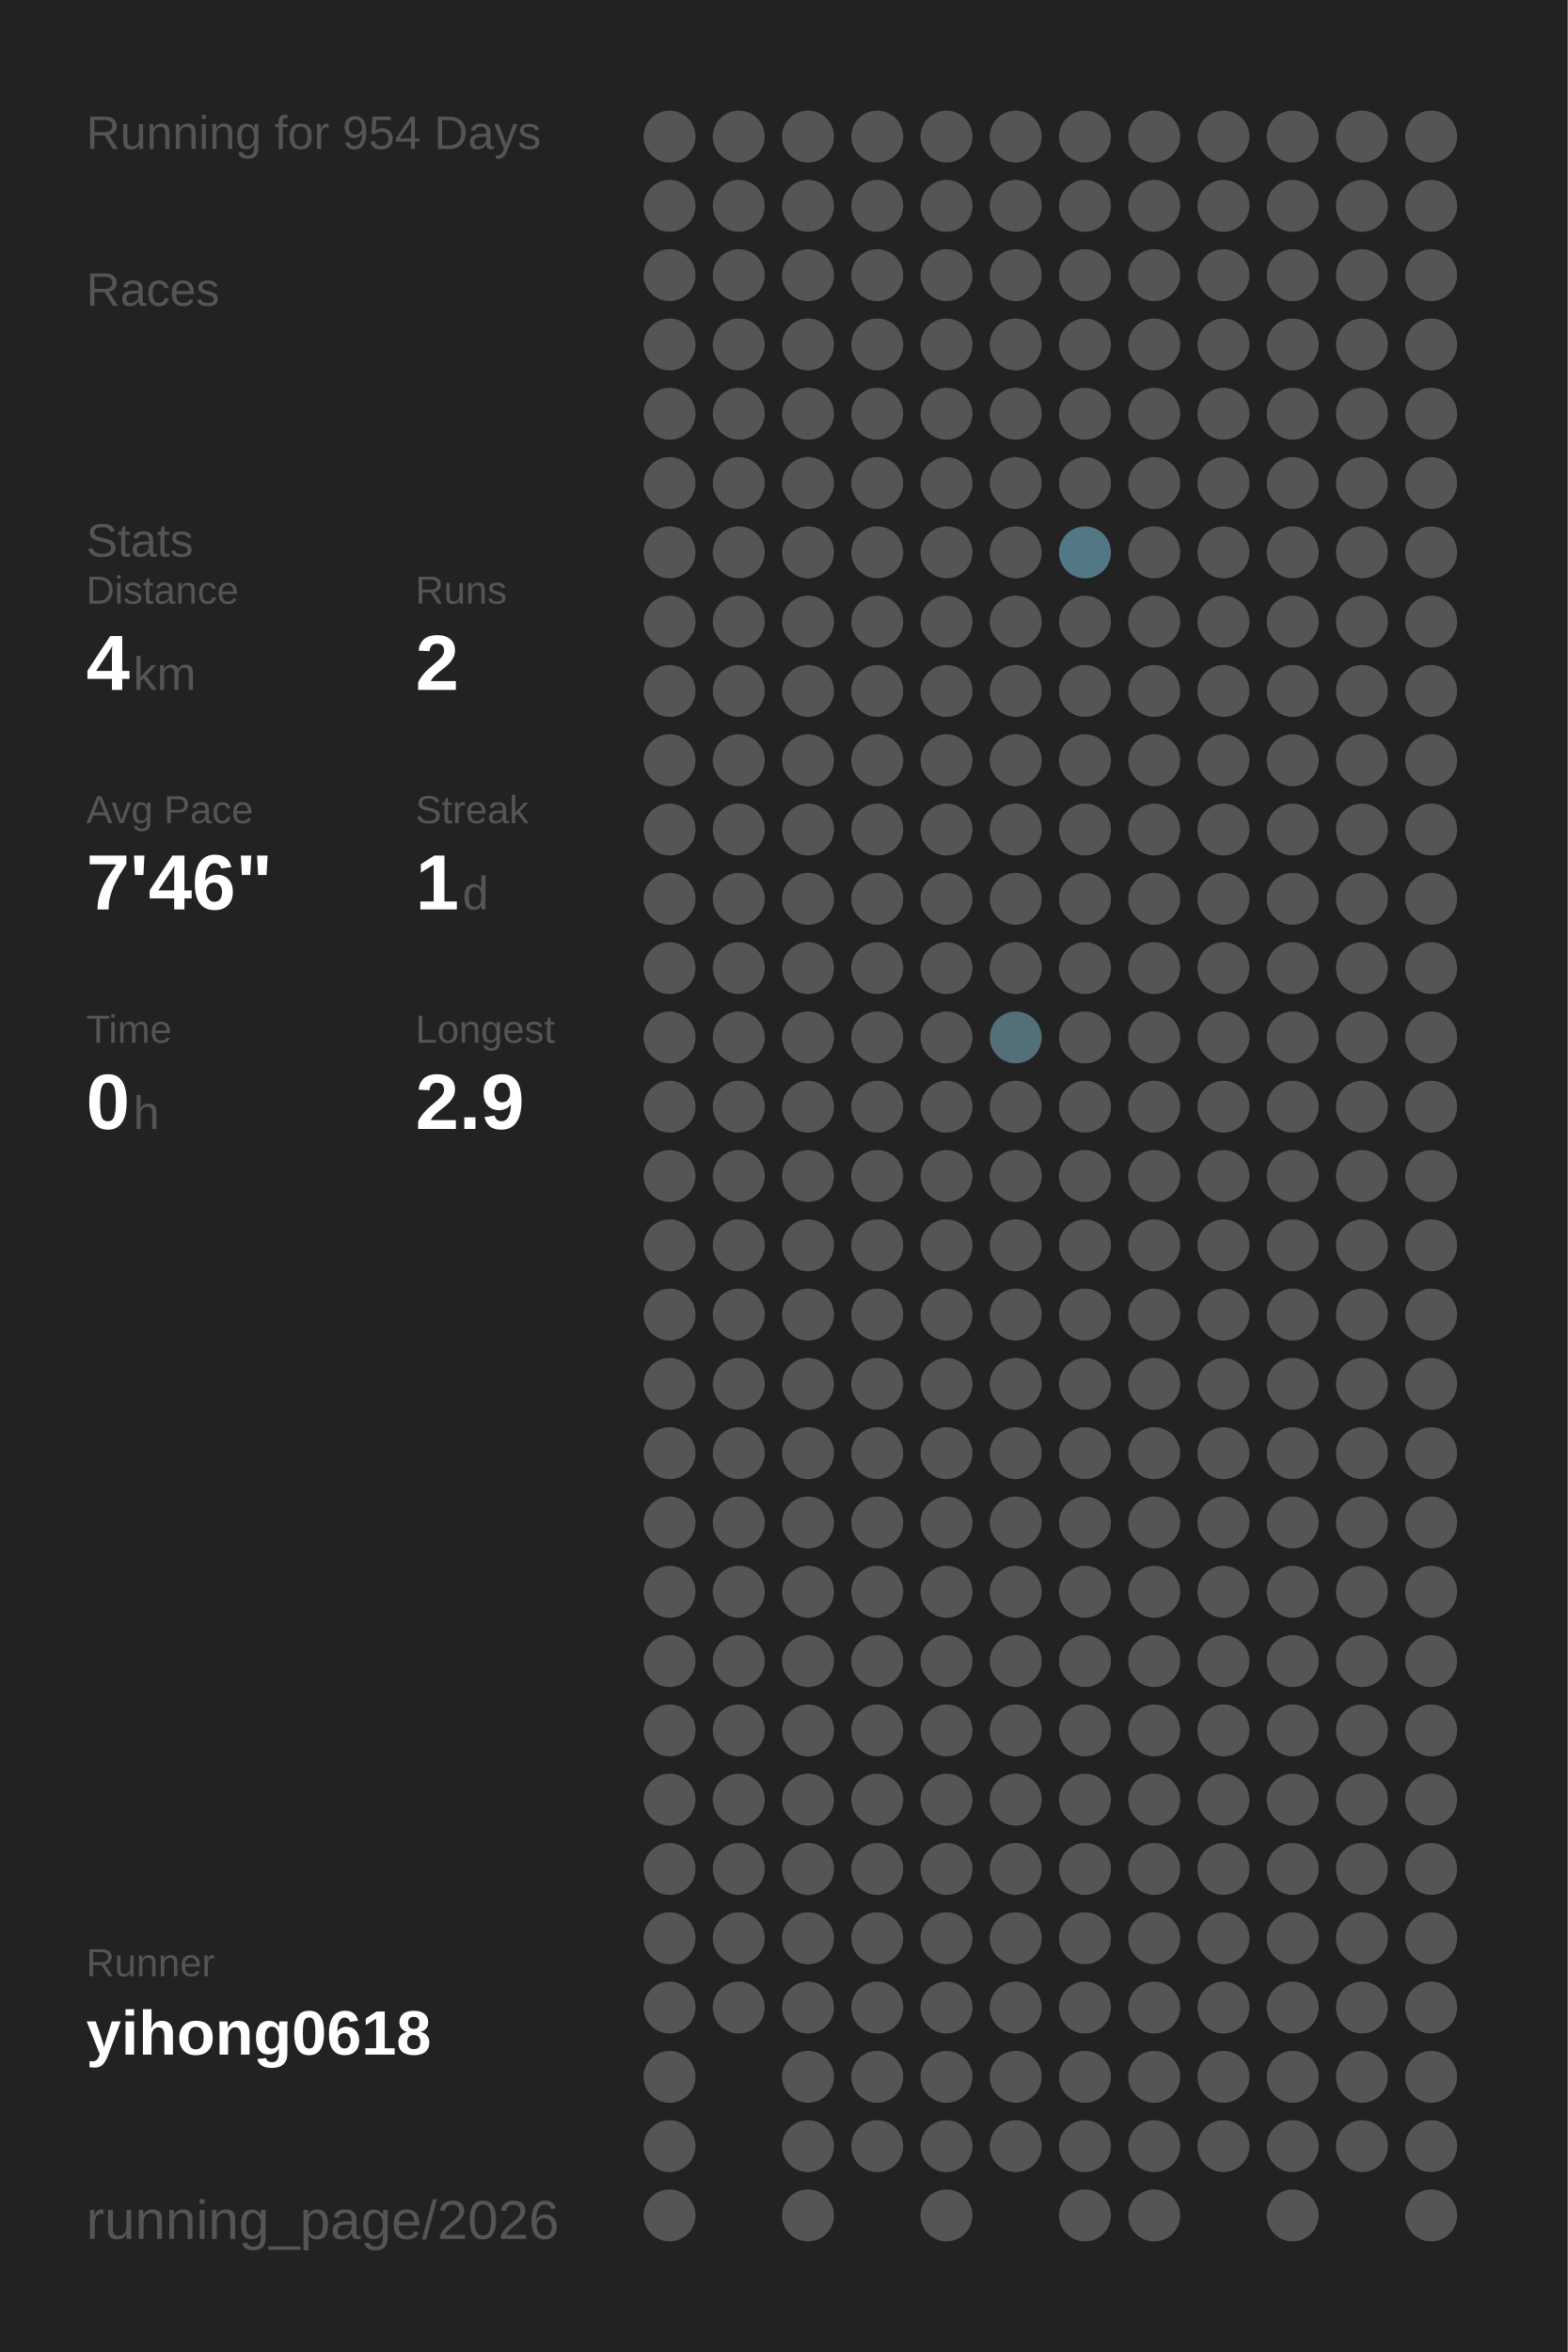
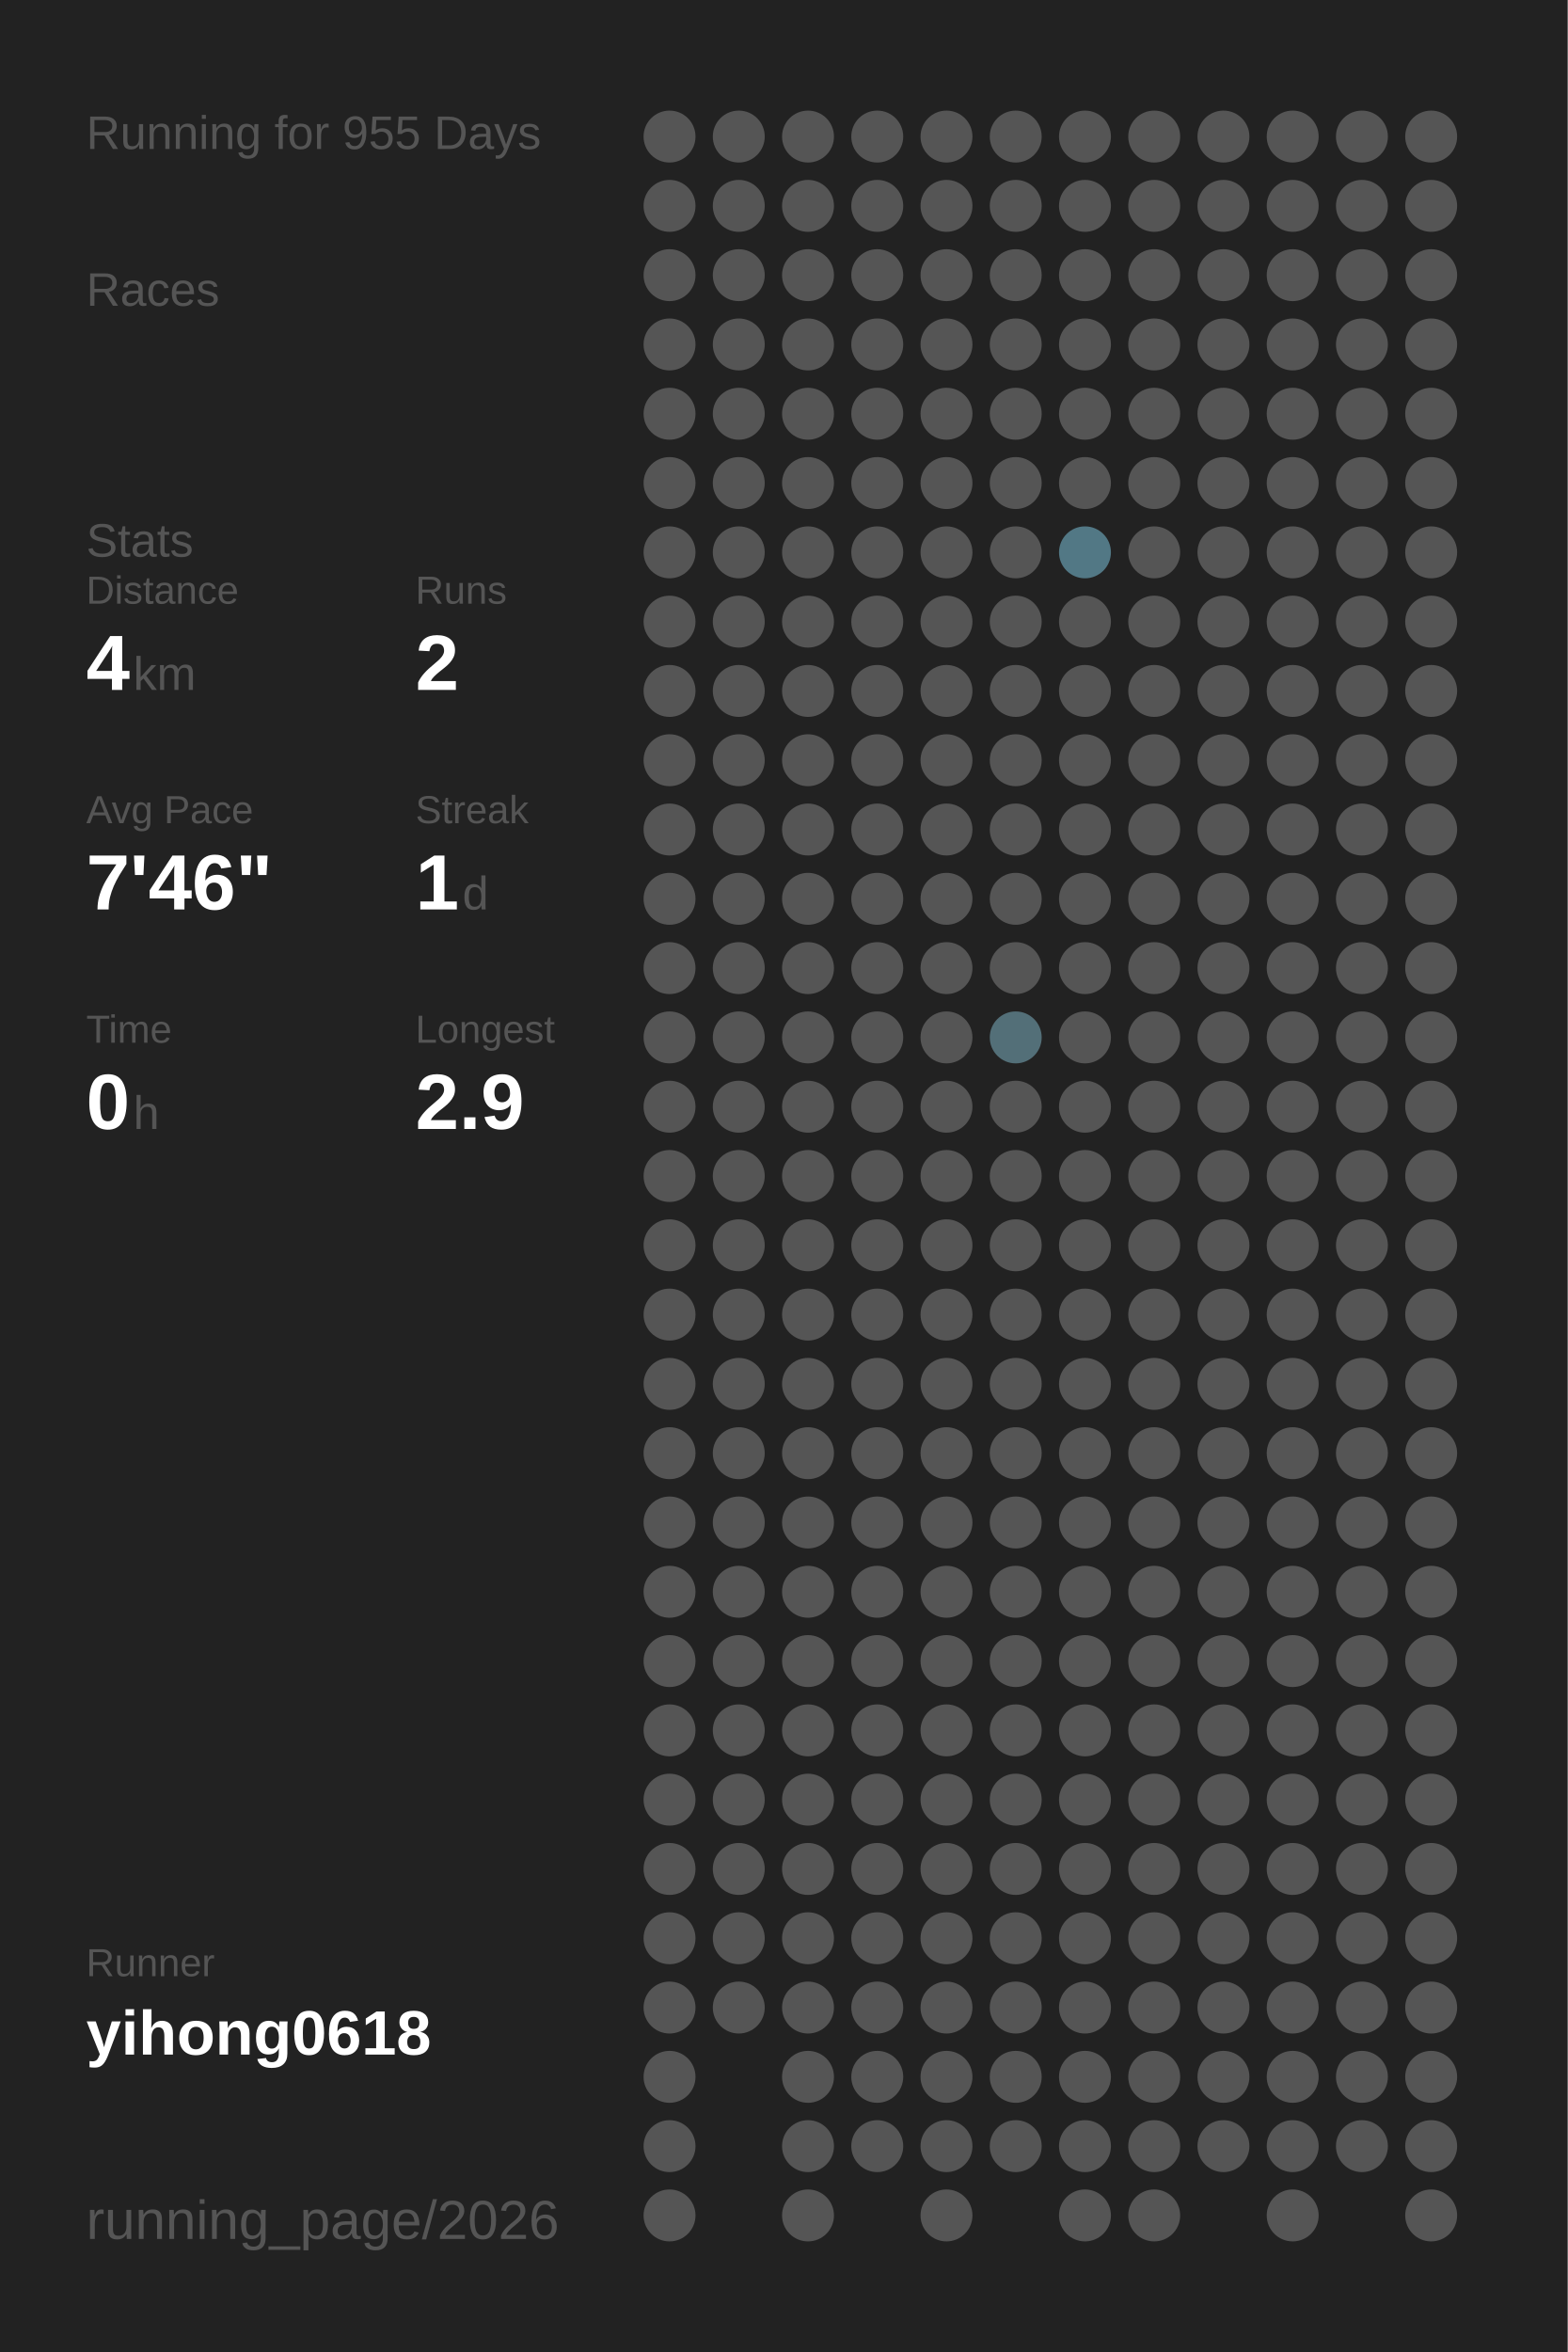
<svg xmlns="http://www.w3.org/2000/svg" baseProfile="full" height="300mm" version="1.1" viewBox="0,0,200,300" width="200mm">
  <defs />
  <rect fill="#222222" height="300" width="200" x="0" y="0" />
-   <text fill="#555555" style="font-size:6px; font-family:Arial;" x="11" y="19">Running for 954 Days</text>
+   <text fill="#555555" style="font-size:6px; font-family:Arial;" x="11" y="19">Running for 955 Days</text>
  <text fill="#555555" style="font-size:6px; font-family:Arial;" x="11" y="39">Races</text>
  <text fill="#555555" style="font-size:6px; font-family:Arial;" x="11" y="71">Stats</text>
  <text fill="#555555" style="font-size:5px; font-family:Arial;" x="11" y="77">Distance</text>
  <text fill="#FFFFFF" style="font-size:10px; font-family:Arial; font-weight:bold;" x="11" y="88">4</text>
  <text fill="#555555" style="font-size:6px; font-family:Arial;" x="17" y="88">km</text>
  <text fill="#555555" style="font-size:5px; font-family:Arial;" x="53" y="77">Runs</text>
  <text fill="#FFFFFF" style="font-size:10px; font-family:Arial; font-weight:bold;" x="53" y="88">2</text>
  <text fill="#555555" style="font-size:5px; font-family:Arial;" x="11" y="105">Avg Pace</text>
  <text fill="#FFFFFF" style="font-size:10px; font-family:Arial; font-weight:bold;" x="11" y="116">7'46"</text>
  <text fill="#555555" style="font-size:5px; font-family:Arial;" x="53" y="105">Streak</text>
  <text fill="#FFFFFF" style="font-size:10px; font-family:Arial; font-weight:bold;" x="53" y="116">1</text>
  <text fill="#555555" style="font-size:6px; font-family:Arial;" x="59" y="116">d</text>
  <text fill="#555555" style="font-size:5px; font-family:Arial;" x="11" y="133">Time</text>
  <text fill="#FFFFFF" style="font-size:10px; font-family:Arial; font-weight:bold;" x="11" y="144">0</text>
  <text fill="#555555" style="font-size:6px; font-family:Arial;" x="17" y="144">h</text>
  <text fill="#555555" style="font-size:5px; font-family:Arial;" x="53" y="133">Longest</text>
  <text fill="#FFFFFF" style="font-size:10px; font-family:Arial; font-weight:bold;" x="53" y="144">2.9</text>
  <text fill="#555555" style="font-size:5px; font-family:Arial;" x="11" y="252.065">Runner</text>
  <text fill="#FFFFFF" style="font-size:8px; font-family:Arial; font-weight:bold;" x="11" y="262.065">yihong0618</text>
  <text fill="#555555" style="font-size:7px; font-family:Arial;" x="11" y="285.581">running_page/2026</text>
  <circle cx="85.417" cy="17.419" fill="#555555" r="3.312" />
  <circle cx="85.417" cy="26.258" fill="#555555" r="3.312" />
  <circle cx="85.417" cy="35.097" fill="#555555" r="3.312" />
  <circle cx="85.417" cy="43.935" fill="#555555" r="3.312" />
  <circle cx="85.417" cy="52.774" fill="#555555" r="3.312" />
  <circle cx="85.417" cy="61.613" fill="#555555" r="3.312" />
  <circle cx="85.417" cy="70.452" fill="#555555" r="3.312" />
  <circle cx="85.417" cy="79.29" fill="#555555" r="3.312" />
  <circle cx="85.417" cy="88.129" fill="#555555" r="3.312" />
  <circle cx="85.417" cy="96.968" fill="#555555" r="3.312" />
  <circle cx="85.417" cy="105.806" fill="#555555" r="3.312" />
  <circle cx="85.417" cy="114.645" fill="#555555" r="3.312" />
  <circle cx="85.417" cy="123.484" fill="#555555" r="3.312" />
  <circle cx="85.417" cy="132.323" fill="#555555" r="3.312" />
  <circle cx="85.417" cy="141.161" fill="#555555" r="3.312" />
  <circle cx="85.417" cy="150" fill="#555555" r="3.312" />
  <circle cx="85.417" cy="158.839" fill="#555555" r="3.312" />
  <circle cx="85.417" cy="167.677" fill="#555555" r="3.312" />
  <circle cx="85.417" cy="176.516" fill="#555555" r="3.312" />
  <circle cx="85.417" cy="185.355" fill="#555555" r="3.312" />
  <circle cx="85.417" cy="194.194" fill="#555555" r="3.312" />
  <circle cx="85.417" cy="203.032" fill="#555555" r="3.312" />
  <circle cx="85.417" cy="211.871" fill="#555555" r="3.312" />
  <circle cx="85.417" cy="220.71" fill="#555555" r="3.312" />
  <circle cx="85.417" cy="229.548" fill="#555555" r="3.312" />
  <circle cx="85.417" cy="238.387" fill="#555555" r="3.312" />
  <circle cx="85.417" cy="247.226" fill="#555555" r="3.312" />
  <circle cx="85.417" cy="256.065" fill="#555555" r="3.312" />
  <circle cx="85.417" cy="264.903" fill="#555555" r="3.312" />
  <circle cx="85.417" cy="273.742" fill="#555555" r="3.312" />
  <circle cx="85.417" cy="282.581" fill="#555555" r="3.312" />
  <circle cx="94.25" cy="17.419" fill="#555555" r="3.312" />
  <circle cx="94.25" cy="26.258" fill="#555555" r="3.312" />
  <circle cx="94.25" cy="35.097" fill="#555555" r="3.312" />
  <circle cx="94.25" cy="43.935" fill="#555555" r="3.312" />
  <circle cx="94.25" cy="52.774" fill="#555555" r="3.312" />
  <circle cx="94.25" cy="61.613" fill="#555555" r="3.312" />
  <circle cx="94.25" cy="70.452" fill="#555555" r="3.312" />
  <circle cx="94.25" cy="79.29" fill="#555555" r="3.312" />
  <circle cx="94.25" cy="88.129" fill="#555555" r="3.312" />
  <circle cx="94.25" cy="96.968" fill="#555555" r="3.312" />
  <circle cx="94.25" cy="105.806" fill="#555555" r="3.312" />
  <circle cx="94.25" cy="114.645" fill="#555555" r="3.312" />
  <circle cx="94.25" cy="123.484" fill="#555555" r="3.312" />
  <circle cx="94.25" cy="132.323" fill="#555555" r="3.312" />
  <circle cx="94.25" cy="141.161" fill="#555555" r="3.312" />
  <circle cx="94.25" cy="150" fill="#555555" r="3.312" />
  <circle cx="94.25" cy="158.839" fill="#555555" r="3.312" />
  <circle cx="94.25" cy="167.677" fill="#555555" r="3.312" />
  <circle cx="94.25" cy="176.516" fill="#555555" r="3.312" />
  <circle cx="94.25" cy="185.355" fill="#555555" r="3.312" />
  <circle cx="94.25" cy="194.194" fill="#555555" r="3.312" />
  <circle cx="94.25" cy="203.032" fill="#555555" r="3.312" />
  <circle cx="94.25" cy="211.871" fill="#555555" r="3.312" />
  <circle cx="94.25" cy="220.71" fill="#555555" r="3.312" />
  <circle cx="94.25" cy="229.548" fill="#555555" r="3.312" />
  <circle cx="94.25" cy="238.387" fill="#555555" r="3.312" />
  <circle cx="94.25" cy="247.226" fill="#555555" r="3.312" />
  <circle cx="94.25" cy="256.065" fill="#555555" r="3.312" />
  <circle cx="103.083" cy="17.419" fill="#555555" r="3.312" />
  <circle cx="103.083" cy="26.258" fill="#555555" r="3.312" />
  <circle cx="103.083" cy="35.097" fill="#555555" r="3.312" />
  <circle cx="103.083" cy="43.935" fill="#555555" r="3.312" />
  <circle cx="103.083" cy="52.774" fill="#555555" r="3.312" />
  <circle cx="103.083" cy="61.613" fill="#555555" r="3.312" />
  <circle cx="103.083" cy="70.452" fill="#555555" r="3.312" />
  <circle cx="103.083" cy="79.29" fill="#555555" r="3.312" />
  <circle cx="103.083" cy="88.129" fill="#555555" r="3.312" />
  <circle cx="103.083" cy="96.968" fill="#555555" r="3.312" />
  <circle cx="103.083" cy="105.806" fill="#555555" r="3.312" />
  <circle cx="103.083" cy="114.645" fill="#555555" r="3.312" />
  <circle cx="103.083" cy="123.484" fill="#555555" r="3.312" />
  <circle cx="103.083" cy="132.323" fill="#555555" r="3.312" />
  <circle cx="103.083" cy="141.161" fill="#555555" r="3.312" />
  <circle cx="103.083" cy="150" fill="#555555" r="3.312" />
  <circle cx="103.083" cy="158.839" fill="#555555" r="3.312" />
  <circle cx="103.083" cy="167.677" fill="#555555" r="3.312" />
  <circle cx="103.083" cy="176.516" fill="#555555" r="3.312" />
  <circle cx="103.083" cy="185.355" fill="#555555" r="3.312" />
  <circle cx="103.083" cy="194.194" fill="#555555" r="3.312" />
  <circle cx="103.083" cy="203.032" fill="#555555" r="3.312" />
  <circle cx="103.083" cy="211.871" fill="#555555" r="3.312" />
  <circle cx="103.083" cy="220.71" fill="#555555" r="3.312" />
  <circle cx="103.083" cy="229.548" fill="#555555" r="3.312" />
  <circle cx="103.083" cy="238.387" fill="#555555" r="3.312" />
  <circle cx="103.083" cy="247.226" fill="#555555" r="3.312" />
  <circle cx="103.083" cy="256.065" fill="#555555" r="3.312" />
  <circle cx="103.083" cy="264.903" fill="#555555" r="3.312" />
  <circle cx="103.083" cy="273.742" fill="#555555" r="3.312" />
  <circle cx="103.083" cy="282.581" fill="#555555" r="3.312" />
  <circle cx="111.917" cy="17.419" fill="#555555" r="3.312" />
  <circle cx="111.917" cy="26.258" fill="#555555" r="3.312" />
  <circle cx="111.917" cy="35.097" fill="#555555" r="3.312" />
  <circle cx="111.917" cy="43.935" fill="#555555" r="3.312" />
  <circle cx="111.917" cy="52.774" fill="#555555" r="3.312" />
  <circle cx="111.917" cy="61.613" fill="#555555" r="3.312" />
  <circle cx="111.917" cy="70.452" fill="#555555" r="3.312" />
  <circle cx="111.917" cy="79.29" fill="#555555" r="3.312" />
  <circle cx="111.917" cy="88.129" fill="#555555" r="3.312" />
  <circle cx="111.917" cy="96.968" fill="#555555" r="3.312" />
  <circle cx="111.917" cy="105.806" fill="#555555" r="3.312" />
  <circle cx="111.917" cy="114.645" fill="#555555" r="3.312" />
  <circle cx="111.917" cy="123.484" fill="#555555" r="3.312" />
  <circle cx="111.917" cy="132.323" fill="#555555" r="3.312" />
  <circle cx="111.917" cy="141.161" fill="#555555" r="3.312" />
  <circle cx="111.917" cy="150" fill="#555555" r="3.312" />
  <circle cx="111.917" cy="158.839" fill="#555555" r="3.312" />
  <circle cx="111.917" cy="167.677" fill="#555555" r="3.312" />
  <circle cx="111.917" cy="176.516" fill="#555555" r="3.312" />
  <circle cx="111.917" cy="185.355" fill="#555555" r="3.312" />
  <circle cx="111.917" cy="194.194" fill="#555555" r="3.312" />
  <circle cx="111.917" cy="203.032" fill="#555555" r="3.312" />
  <circle cx="111.917" cy="211.871" fill="#555555" r="3.312" />
  <circle cx="111.917" cy="220.71" fill="#555555" r="3.312" />
  <circle cx="111.917" cy="229.548" fill="#555555" r="3.312" />
  <circle cx="111.917" cy="238.387" fill="#555555" r="3.312" />
  <circle cx="111.917" cy="247.226" fill="#555555" r="3.312" />
  <circle cx="111.917" cy="256.065" fill="#555555" r="3.312" />
  <circle cx="111.917" cy="264.903" fill="#555555" r="3.312" />
  <circle cx="111.917" cy="273.742" fill="#555555" r="3.312" />
  <circle cx="120.75" cy="17.419" fill="#555555" r="3.312" />
  <circle cx="120.75" cy="26.258" fill="#555555" r="3.312" />
  <circle cx="120.75" cy="35.097" fill="#555555" r="3.312" />
  <circle cx="120.75" cy="43.935" fill="#555555" r="3.312" />
  <circle cx="120.75" cy="52.774" fill="#555555" r="3.312" />
  <circle cx="120.75" cy="61.613" fill="#555555" r="3.312" />
  <circle cx="120.75" cy="70.452" fill="#555555" r="3.312" />
  <circle cx="120.75" cy="79.29" fill="#555555" r="3.312" />
  <circle cx="120.75" cy="88.129" fill="#555555" r="3.312" />
  <circle cx="120.75" cy="96.968" fill="#555555" r="3.312" />
  <circle cx="120.75" cy="105.806" fill="#555555" r="3.312" />
  <circle cx="120.75" cy="114.645" fill="#555555" r="3.312" />
  <circle cx="120.75" cy="123.484" fill="#555555" r="3.312" />
  <circle cx="120.75" cy="132.323" fill="#555555" r="3.312" />
  <circle cx="120.75" cy="141.161" fill="#555555" r="3.312" />
  <circle cx="120.75" cy="150" fill="#555555" r="3.312" />
  <circle cx="120.75" cy="158.839" fill="#555555" r="3.312" />
  <circle cx="120.75" cy="167.677" fill="#555555" r="3.312" />
  <circle cx="120.75" cy="176.516" fill="#555555" r="3.312" />
  <circle cx="120.75" cy="185.355" fill="#555555" r="3.312" />
  <circle cx="120.75" cy="194.194" fill="#555555" r="3.312" />
  <circle cx="120.75" cy="203.032" fill="#555555" r="3.312" />
  <circle cx="120.75" cy="211.871" fill="#555555" r="3.312" />
  <circle cx="120.75" cy="220.71" fill="#555555" r="3.312" />
  <circle cx="120.75" cy="229.548" fill="#555555" r="3.312" />
  <circle cx="120.75" cy="238.387" fill="#555555" r="3.312" />
  <circle cx="120.75" cy="247.226" fill="#555555" r="3.312" />
  <circle cx="120.75" cy="256.065" fill="#555555" r="3.312" />
  <circle cx="120.75" cy="264.903" fill="#555555" r="3.312" />
  <circle cx="120.75" cy="273.742" fill="#555555" r="3.312" />
  <circle cx="120.75" cy="282.581" fill="#555555" r="3.312" />
  <circle cx="129.583" cy="17.419" fill="#555555" r="3.312" />
  <circle cx="129.583" cy="26.258" fill="#555555" r="3.312" />
  <circle cx="129.583" cy="35.097" fill="#555555" r="3.312" />
  <circle cx="129.583" cy="43.935" fill="#555555" r="3.312" />
  <circle cx="129.583" cy="52.774" fill="#555555" r="3.312" />
  <circle cx="129.583" cy="61.613" fill="#555555" r="3.312" />
  <circle cx="129.583" cy="70.452" fill="#555555" r="3.312" />
  <circle cx="129.583" cy="79.29" fill="#555555" r="3.312" />
  <circle cx="129.583" cy="88.129" fill="#555555" r="3.312" />
  <circle cx="129.583" cy="96.968" fill="#555555" r="3.312" />
  <circle cx="129.583" cy="105.806" fill="#555555" r="3.312" />
  <circle cx="129.583" cy="114.645" fill="#555555" r="3.312" />
  <circle cx="129.583" cy="123.484" fill="#555555" r="3.312" />
  <circle cx="129.583" cy="132.323" fill="#536f78" r="3.312" />
  <circle cx="129.583" cy="141.161" fill="#555555" r="3.312" />
  <circle cx="129.583" cy="150" fill="#555555" r="3.312" />
  <circle cx="129.583" cy="158.839" fill="#555555" r="3.312" />
  <circle cx="129.583" cy="167.677" fill="#555555" r="3.312" />
  <circle cx="129.583" cy="176.516" fill="#555555" r="3.312" />
  <circle cx="129.583" cy="185.355" fill="#555555" r="3.312" />
  <circle cx="129.583" cy="194.194" fill="#555555" r="3.312" />
  <circle cx="129.583" cy="203.032" fill="#555555" r="3.312" />
  <circle cx="129.583" cy="211.871" fill="#555555" r="3.312" />
  <circle cx="129.583" cy="220.71" fill="#555555" r="3.312" />
  <circle cx="129.583" cy="229.548" fill="#555555" r="3.312" />
  <circle cx="129.583" cy="238.387" fill="#555555" r="3.312" />
  <circle cx="129.583" cy="247.226" fill="#555555" r="3.312" />
  <circle cx="129.583" cy="256.065" fill="#555555" r="3.312" />
  <circle cx="129.583" cy="264.903" fill="#555555" r="3.312" />
  <circle cx="129.583" cy="273.742" fill="#555555" r="3.312" />
  <circle cx="138.417" cy="17.419" fill="#555555" r="3.312" />
  <circle cx="138.417" cy="26.258" fill="#555555" r="3.312" />
  <circle cx="138.417" cy="35.097" fill="#555555" r="3.312" />
  <circle cx="138.417" cy="43.935" fill="#555555" r="3.312" />
  <circle cx="138.417" cy="52.774" fill="#555555" r="3.312" />
  <circle cx="138.417" cy="61.613" fill="#555555" r="3.312" />
  <circle cx="138.417" cy="70.452" fill="#527885" r="3.312" />
  <circle cx="138.417" cy="79.29" fill="#555555" r="3.312" />
  <circle cx="138.417" cy="88.129" fill="#555555" r="3.312" />
  <circle cx="138.417" cy="96.968" fill="#555555" r="3.312" />
  <circle cx="138.417" cy="105.806" fill="#555555" r="3.312" />
  <circle cx="138.417" cy="114.645" fill="#555555" r="3.312" />
  <circle cx="138.417" cy="123.484" fill="#555555" r="3.312" />
  <circle cx="138.417" cy="132.323" fill="#555555" r="3.312" />
  <circle cx="138.417" cy="141.161" fill="#555555" r="3.312" />
  <circle cx="138.417" cy="150" fill="#555555" r="3.312" />
  <circle cx="138.417" cy="158.839" fill="#555555" r="3.312" />
  <circle cx="138.417" cy="167.677" fill="#555555" r="3.312" />
  <circle cx="138.417" cy="176.516" fill="#555555" r="3.312" />
  <circle cx="138.417" cy="185.355" fill="#555555" r="3.312" />
  <circle cx="138.417" cy="194.194" fill="#555555" r="3.312" />
  <circle cx="138.417" cy="203.032" fill="#555555" r="3.312" />
  <circle cx="138.417" cy="211.871" fill="#555555" r="3.312" />
  <circle cx="138.417" cy="220.71" fill="#555555" r="3.312" />
  <circle cx="138.417" cy="229.548" fill="#555555" r="3.312" />
  <circle cx="138.417" cy="238.387" fill="#555555" r="3.312" />
  <circle cx="138.417" cy="247.226" fill="#555555" r="3.312" />
  <circle cx="138.417" cy="256.065" fill="#555555" r="3.312" />
  <circle cx="138.417" cy="264.903" fill="#555555" r="3.312" />
  <circle cx="138.417" cy="273.742" fill="#555555" r="3.312" />
  <circle cx="138.417" cy="282.581" fill="#555555" r="3.312" />
  <circle cx="147.25" cy="17.419" fill="#555555" r="3.312" />
  <circle cx="147.25" cy="26.258" fill="#555555" r="3.312" />
  <circle cx="147.25" cy="35.097" fill="#555555" r="3.312" />
  <circle cx="147.25" cy="43.935" fill="#555555" r="3.312" />
  <circle cx="147.25" cy="52.774" fill="#555555" r="3.312" />
  <circle cx="147.25" cy="61.613" fill="#555555" r="3.312" />
  <circle cx="147.25" cy="70.452" fill="#555555" r="3.312" />
  <circle cx="147.25" cy="79.29" fill="#555555" r="3.312" />
  <circle cx="147.25" cy="88.129" fill="#555555" r="3.312" />
  <circle cx="147.25" cy="96.968" fill="#555555" r="3.312" />
  <circle cx="147.25" cy="105.806" fill="#555555" r="3.312" />
  <circle cx="147.25" cy="114.645" fill="#555555" r="3.312" />
  <circle cx="147.25" cy="123.484" fill="#555555" r="3.312" />
  <circle cx="147.25" cy="132.323" fill="#555555" r="3.312" />
  <circle cx="147.25" cy="141.161" fill="#555555" r="3.312" />
  <circle cx="147.25" cy="150" fill="#555555" r="3.312" />
  <circle cx="147.25" cy="158.839" fill="#555555" r="3.312" />
  <circle cx="147.25" cy="167.677" fill="#555555" r="3.312" />
  <circle cx="147.25" cy="176.516" fill="#555555" r="3.312" />
  <circle cx="147.25" cy="185.355" fill="#555555" r="3.312" />
  <circle cx="147.25" cy="194.194" fill="#555555" r="3.312" />
  <circle cx="147.25" cy="203.032" fill="#555555" r="3.312" />
  <circle cx="147.25" cy="211.871" fill="#555555" r="3.312" />
  <circle cx="147.25" cy="220.71" fill="#555555" r="3.312" />
  <circle cx="147.25" cy="229.548" fill="#555555" r="3.312" />
  <circle cx="147.25" cy="238.387" fill="#555555" r="3.312" />
  <circle cx="147.25" cy="247.226" fill="#555555" r="3.312" />
  <circle cx="147.25" cy="256.065" fill="#555555" r="3.312" />
  <circle cx="147.25" cy="264.903" fill="#555555" r="3.312" />
  <circle cx="147.25" cy="273.742" fill="#555555" r="3.312" />
  <circle cx="147.25" cy="282.581" fill="#555555" r="3.312" />
  <circle cx="156.083" cy="17.419" fill="#555555" r="3.312" />
  <circle cx="156.083" cy="26.258" fill="#555555" r="3.312" />
  <circle cx="156.083" cy="35.097" fill="#555555" r="3.312" />
  <circle cx="156.083" cy="43.935" fill="#555555" r="3.312" />
  <circle cx="156.083" cy="52.774" fill="#555555" r="3.312" />
  <circle cx="156.083" cy="61.613" fill="#555555" r="3.312" />
  <circle cx="156.083" cy="70.452" fill="#555555" r="3.312" />
  <circle cx="156.083" cy="79.29" fill="#555555" r="3.312" />
  <circle cx="156.083" cy="88.129" fill="#555555" r="3.312" />
  <circle cx="156.083" cy="96.968" fill="#555555" r="3.312" />
  <circle cx="156.083" cy="105.806" fill="#555555" r="3.312" />
  <circle cx="156.083" cy="114.645" fill="#555555" r="3.312" />
  <circle cx="156.083" cy="123.484" fill="#555555" r="3.312" />
  <circle cx="156.083" cy="132.323" fill="#555555" r="3.312" />
  <circle cx="156.083" cy="141.161" fill="#555555" r="3.312" />
  <circle cx="156.083" cy="150" fill="#555555" r="3.312" />
  <circle cx="156.083" cy="158.839" fill="#555555" r="3.312" />
  <circle cx="156.083" cy="167.677" fill="#555555" r="3.312" />
  <circle cx="156.083" cy="176.516" fill="#555555" r="3.312" />
  <circle cx="156.083" cy="185.355" fill="#555555" r="3.312" />
  <circle cx="156.083" cy="194.194" fill="#555555" r="3.312" />
  <circle cx="156.083" cy="203.032" fill="#555555" r="3.312" />
  <circle cx="156.083" cy="211.871" fill="#555555" r="3.312" />
  <circle cx="156.083" cy="220.71" fill="#555555" r="3.312" />
  <circle cx="156.083" cy="229.548" fill="#555555" r="3.312" />
  <circle cx="156.083" cy="238.387" fill="#555555" r="3.312" />
  <circle cx="156.083" cy="247.226" fill="#555555" r="3.312" />
  <circle cx="156.083" cy="256.065" fill="#555555" r="3.312" />
  <circle cx="156.083" cy="264.903" fill="#555555" r="3.312" />
  <circle cx="156.083" cy="273.742" fill="#555555" r="3.312" />
  <circle cx="164.917" cy="17.419" fill="#555555" r="3.312" />
  <circle cx="164.917" cy="26.258" fill="#555555" r="3.312" />
  <circle cx="164.917" cy="35.097" fill="#555555" r="3.312" />
  <circle cx="164.917" cy="43.935" fill="#555555" r="3.312" />
  <circle cx="164.917" cy="52.774" fill="#555555" r="3.312" />
  <circle cx="164.917" cy="61.613" fill="#555555" r="3.312" />
  <circle cx="164.917" cy="70.452" fill="#555555" r="3.312" />
  <circle cx="164.917" cy="79.29" fill="#555555" r="3.312" />
  <circle cx="164.917" cy="88.129" fill="#555555" r="3.312" />
  <circle cx="164.917" cy="96.968" fill="#555555" r="3.312" />
  <circle cx="164.917" cy="105.806" fill="#555555" r="3.312" />
  <circle cx="164.917" cy="114.645" fill="#555555" r="3.312" />
  <circle cx="164.917" cy="123.484" fill="#555555" r="3.312" />
  <circle cx="164.917" cy="132.323" fill="#555555" r="3.312" />
  <circle cx="164.917" cy="141.161" fill="#555555" r="3.312" />
  <circle cx="164.917" cy="150" fill="#555555" r="3.312" />
  <circle cx="164.917" cy="158.839" fill="#555555" r="3.312" />
  <circle cx="164.917" cy="167.677" fill="#555555" r="3.312" />
  <circle cx="164.917" cy="176.516" fill="#555555" r="3.312" />
  <circle cx="164.917" cy="185.355" fill="#555555" r="3.312" />
  <circle cx="164.917" cy="194.194" fill="#555555" r="3.312" />
  <circle cx="164.917" cy="203.032" fill="#555555" r="3.312" />
  <circle cx="164.917" cy="211.871" fill="#555555" r="3.312" />
  <circle cx="164.917" cy="220.71" fill="#555555" r="3.312" />
  <circle cx="164.917" cy="229.548" fill="#555555" r="3.312" />
  <circle cx="164.917" cy="238.387" fill="#555555" r="3.312" />
  <circle cx="164.917" cy="247.226" fill="#555555" r="3.312" />
  <circle cx="164.917" cy="256.065" fill="#555555" r="3.312" />
  <circle cx="164.917" cy="264.903" fill="#555555" r="3.312" />
  <circle cx="164.917" cy="273.742" fill="#555555" r="3.312" />
  <circle cx="164.917" cy="282.581" fill="#555555" r="3.312" />
  <circle cx="173.75" cy="17.419" fill="#555555" r="3.312" />
  <circle cx="173.75" cy="26.258" fill="#555555" r="3.312" />
  <circle cx="173.75" cy="35.097" fill="#555555" r="3.312" />
  <circle cx="173.75" cy="43.935" fill="#555555" r="3.312" />
  <circle cx="173.75" cy="52.774" fill="#555555" r="3.312" />
  <circle cx="173.75" cy="61.613" fill="#555555" r="3.312" />
  <circle cx="173.75" cy="70.452" fill="#555555" r="3.312" />
  <circle cx="173.75" cy="79.29" fill="#555555" r="3.312" />
  <circle cx="173.75" cy="88.129" fill="#555555" r="3.312" />
  <circle cx="173.75" cy="96.968" fill="#555555" r="3.312" />
  <circle cx="173.75" cy="105.806" fill="#555555" r="3.312" />
  <circle cx="173.75" cy="114.645" fill="#555555" r="3.312" />
  <circle cx="173.75" cy="123.484" fill="#555555" r="3.312" />
  <circle cx="173.75" cy="132.323" fill="#555555" r="3.312" />
  <circle cx="173.75" cy="141.161" fill="#555555" r="3.312" />
  <circle cx="173.75" cy="150" fill="#555555" r="3.312" />
  <circle cx="173.75" cy="158.839" fill="#555555" r="3.312" />
  <circle cx="173.75" cy="167.677" fill="#555555" r="3.312" />
  <circle cx="173.75" cy="176.516" fill="#555555" r="3.312" />
  <circle cx="173.75" cy="185.355" fill="#555555" r="3.312" />
  <circle cx="173.75" cy="194.194" fill="#555555" r="3.312" />
  <circle cx="173.75" cy="203.032" fill="#555555" r="3.312" />
  <circle cx="173.75" cy="211.871" fill="#555555" r="3.312" />
  <circle cx="173.75" cy="220.71" fill="#555555" r="3.312" />
  <circle cx="173.75" cy="229.548" fill="#555555" r="3.312" />
  <circle cx="173.75" cy="238.387" fill="#555555" r="3.312" />
  <circle cx="173.75" cy="247.226" fill="#555555" r="3.312" />
  <circle cx="173.75" cy="256.065" fill="#555555" r="3.312" />
  <circle cx="173.75" cy="264.903" fill="#555555" r="3.312" />
  <circle cx="173.75" cy="273.742" fill="#555555" r="3.312" />
  <circle cx="182.583" cy="17.419" fill="#555555" r="3.312" />
  <circle cx="182.583" cy="26.258" fill="#555555" r="3.312" />
  <circle cx="182.583" cy="35.097" fill="#555555" r="3.312" />
  <circle cx="182.583" cy="43.935" fill="#555555" r="3.312" />
  <circle cx="182.583" cy="52.774" fill="#555555" r="3.312" />
  <circle cx="182.583" cy="61.613" fill="#555555" r="3.312" />
  <circle cx="182.583" cy="70.452" fill="#555555" r="3.312" />
  <circle cx="182.583" cy="79.29" fill="#555555" r="3.312" />
  <circle cx="182.583" cy="88.129" fill="#555555" r="3.312" />
  <circle cx="182.583" cy="96.968" fill="#555555" r="3.312" />
  <circle cx="182.583" cy="105.806" fill="#555555" r="3.312" />
  <circle cx="182.583" cy="114.645" fill="#555555" r="3.312" />
  <circle cx="182.583" cy="123.484" fill="#555555" r="3.312" />
  <circle cx="182.583" cy="132.323" fill="#555555" r="3.312" />
  <circle cx="182.583" cy="141.161" fill="#555555" r="3.312" />
  <circle cx="182.583" cy="150" fill="#555555" r="3.312" />
  <circle cx="182.583" cy="158.839" fill="#555555" r="3.312" />
  <circle cx="182.583" cy="167.677" fill="#555555" r="3.312" />
  <circle cx="182.583" cy="176.516" fill="#555555" r="3.312" />
  <circle cx="182.583" cy="185.355" fill="#555555" r="3.312" />
  <circle cx="182.583" cy="194.194" fill="#555555" r="3.312" />
  <circle cx="182.583" cy="203.032" fill="#555555" r="3.312" />
  <circle cx="182.583" cy="211.871" fill="#555555" r="3.312" />
  <circle cx="182.583" cy="220.71" fill="#555555" r="3.312" />
  <circle cx="182.583" cy="229.548" fill="#555555" r="3.312" />
  <circle cx="182.583" cy="238.387" fill="#555555" r="3.312" />
  <circle cx="182.583" cy="247.226" fill="#555555" r="3.312" />
  <circle cx="182.583" cy="256.065" fill="#555555" r="3.312" />
  <circle cx="182.583" cy="264.903" fill="#555555" r="3.312" />
  <circle cx="182.583" cy="273.742" fill="#555555" r="3.312" />
  <circle cx="182.583" cy="282.581" fill="#555555" r="3.312" />
</svg>
